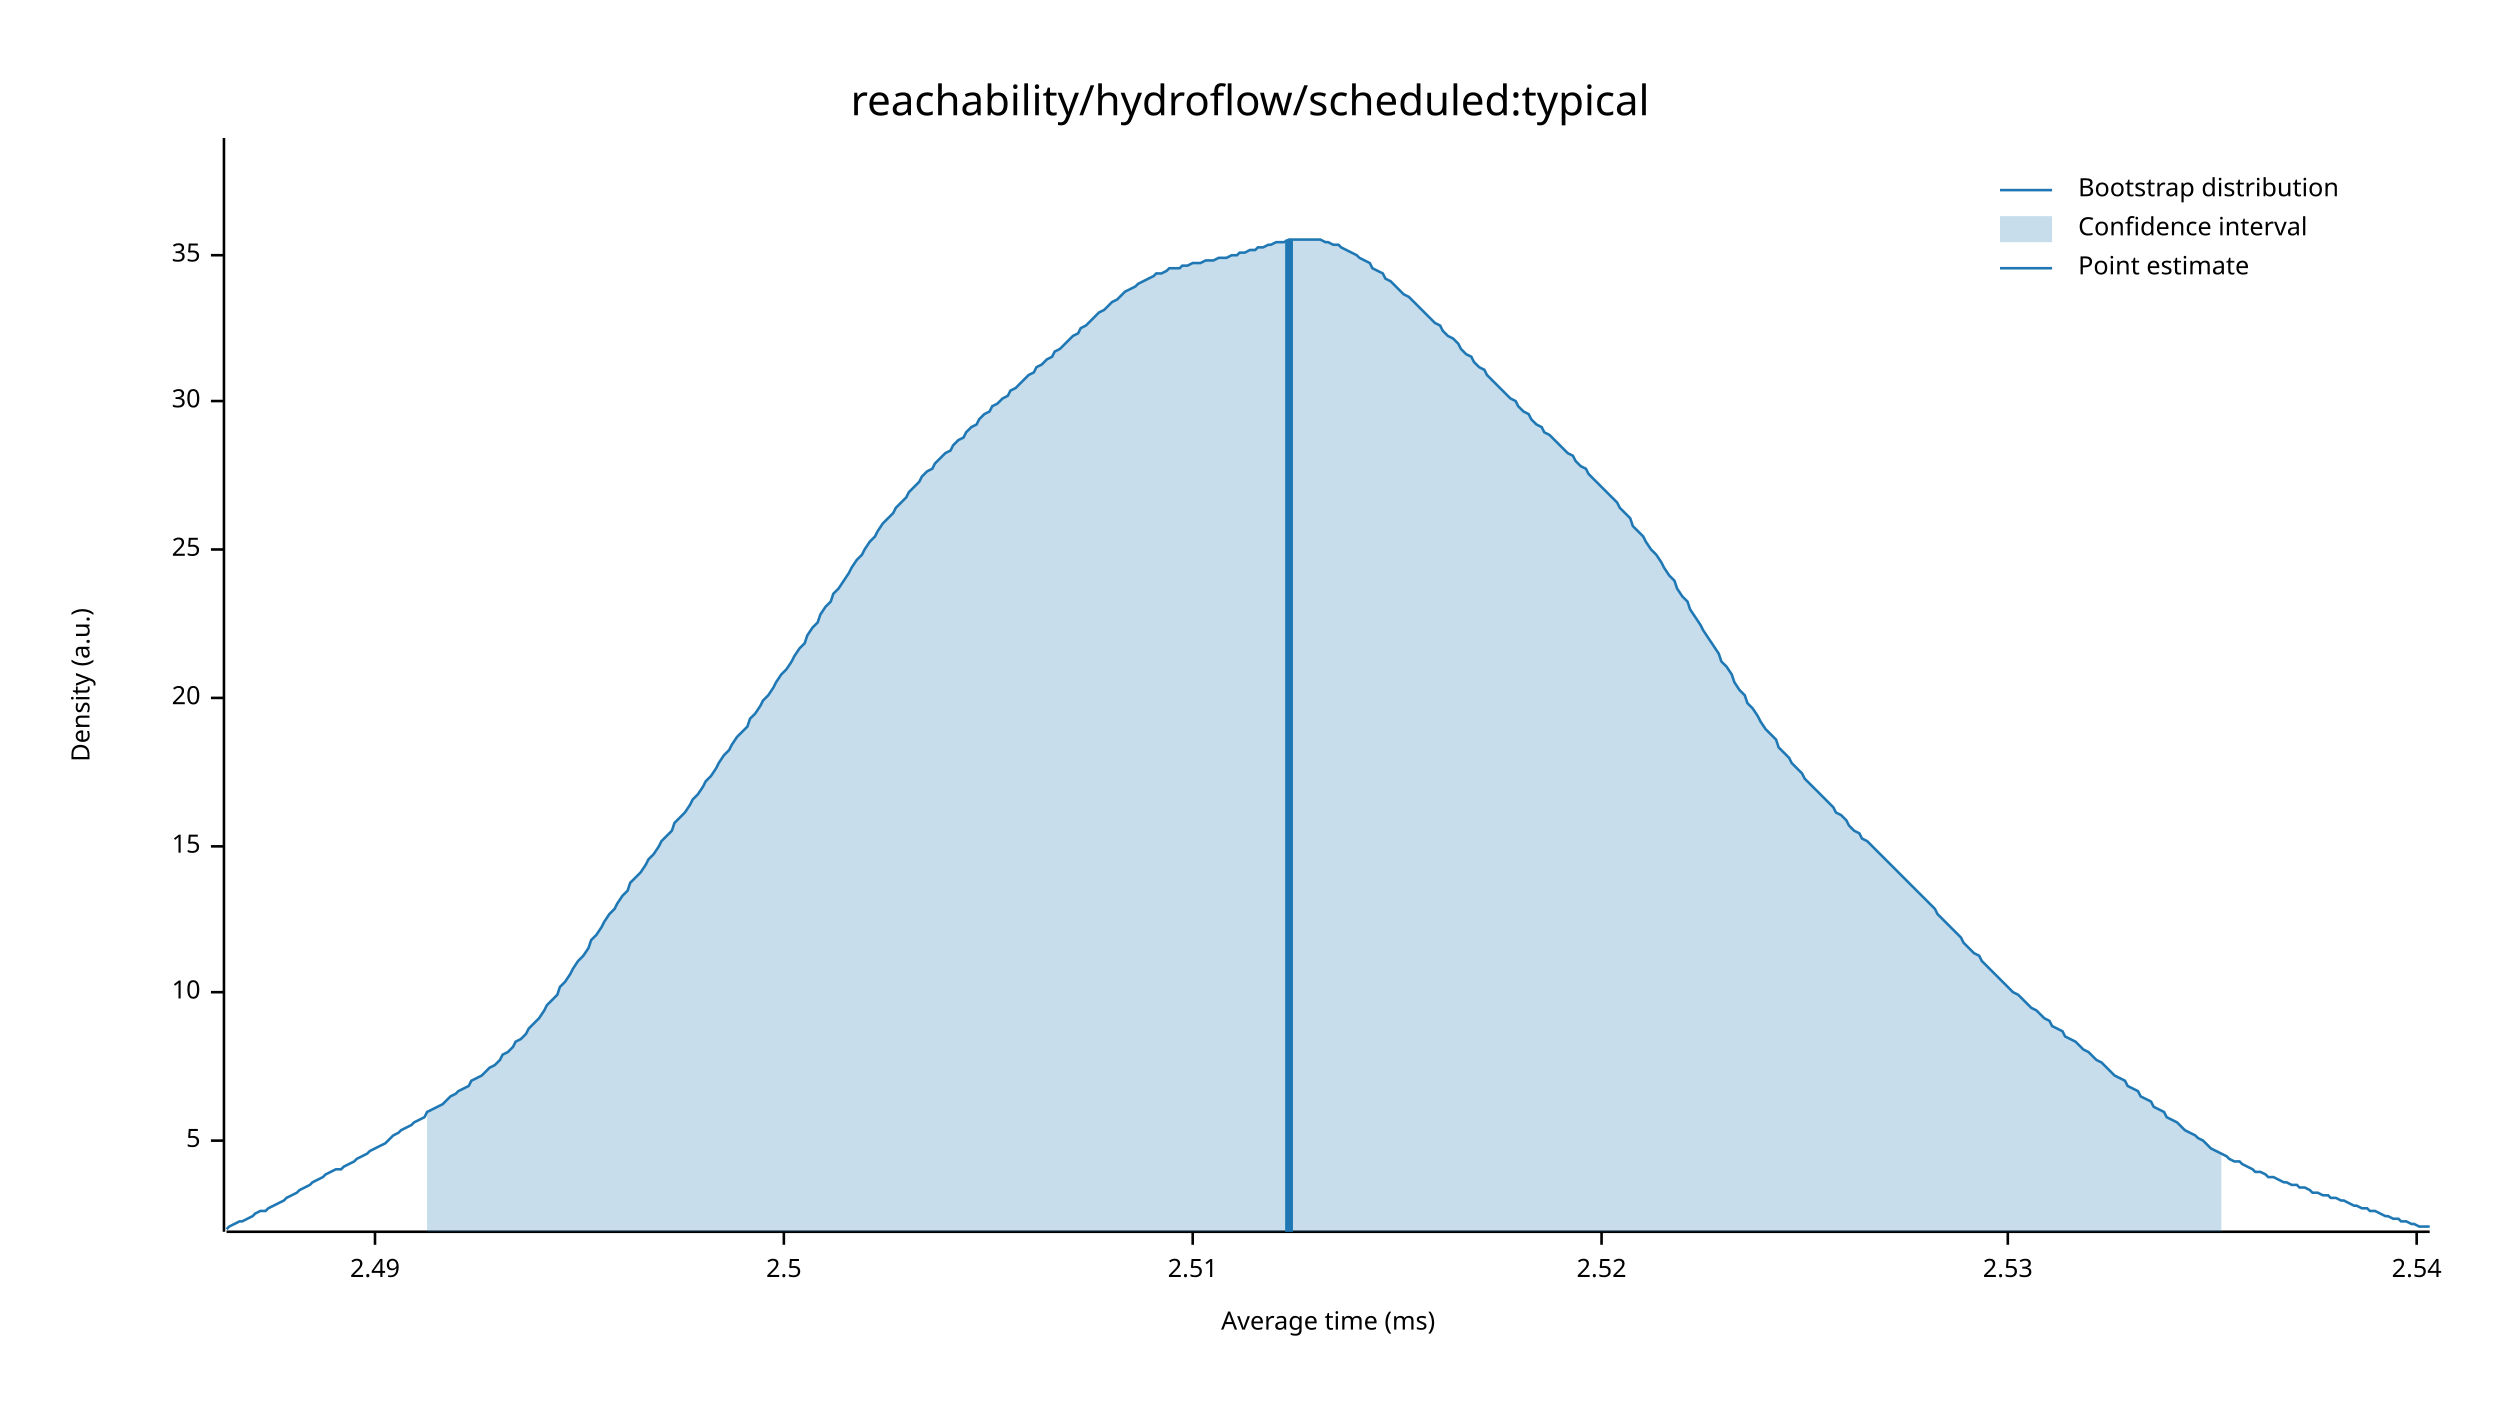
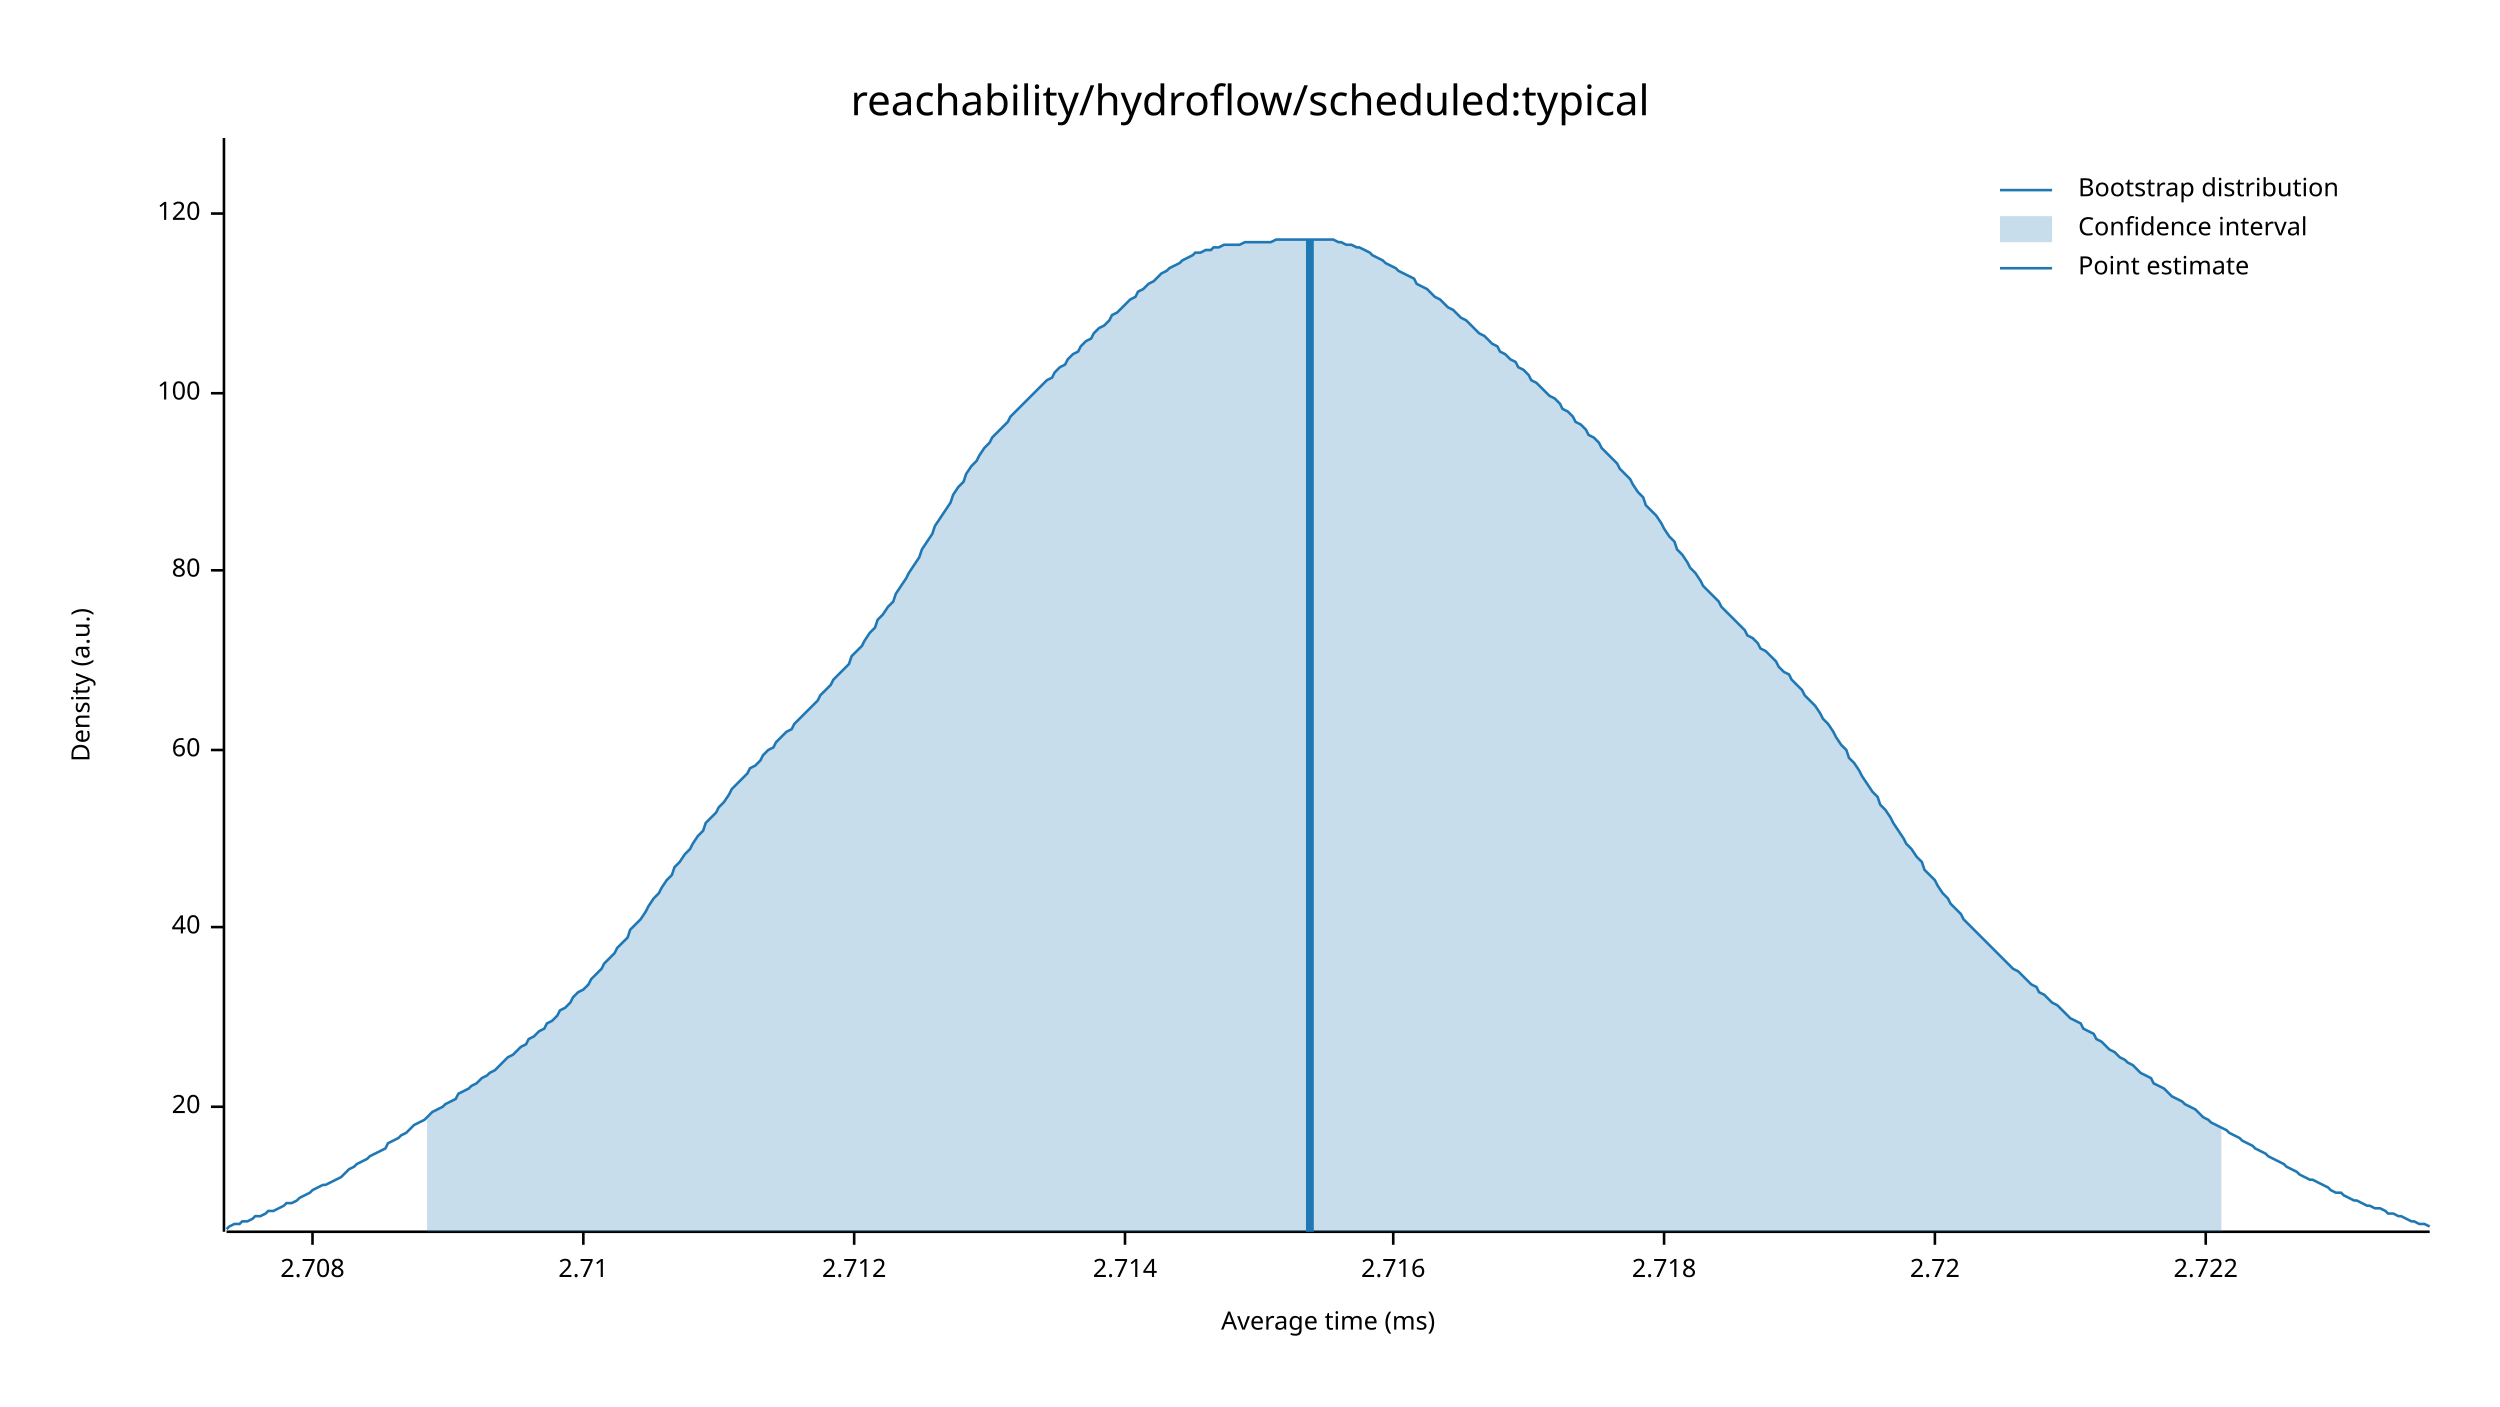
<svg xmlns="http://www.w3.org/2000/svg" width="960" height="540" viewBox="0 0 960 540">
  <text x="480" y="32" dy="0.76em" text-anchor="middle" font-family="sans-serif" font-size="16.129" opacity="1" fill="#000000">
reachability/hydroflow/scheduled:typical
</text>
  <text x="27" y="263" dy="0.76em" text-anchor="middle" font-family="sans-serif" font-size="9.677" opacity="1" fill="#000000" transform="rotate(270, 27, 263)">
Density (a.u.)
</text>
  <text x="510" y="513" dy="-0.5ex" text-anchor="middle" font-family="sans-serif" font-size="9.677" opacity="1" fill="#000000">
Average time (ms)
</text>
  <polyline fill="none" opacity="1" stroke="#000000" stroke-width="1" points="86,53 86,473 " />
-   <text x="77" y="438" dy="0.5ex" text-anchor="end" font-family="sans-serif" font-size="9.677" opacity="1" fill="#000000">
- 5
- </text>
-   <polyline fill="none" opacity="1" stroke="#000000" stroke-width="1" points="81,438 86,438 " />
-   <text x="77" y="381" dy="0.5ex" text-anchor="end" font-family="sans-serif" font-size="9.677" opacity="1" fill="#000000">
- 10
- </text>
-   <polyline fill="none" opacity="1" stroke="#000000" stroke-width="1" points="81,381 86,381 " />
-   <text x="77" y="325" dy="0.5ex" text-anchor="end" font-family="sans-serif" font-size="9.677" opacity="1" fill="#000000">
- 15
- </text>
-   <polyline fill="none" opacity="1" stroke="#000000" stroke-width="1" points="81,325 86,325 " />
-   <text x="77" y="268" dy="0.5ex" text-anchor="end" font-family="sans-serif" font-size="9.677" opacity="1" fill="#000000">
+   <text x="77" y="425" dy="0.5ex" text-anchor="end" font-family="sans-serif" font-size="9.677" opacity="1" fill="#000000">
20
</text>
-   <polyline fill="none" opacity="1" stroke="#000000" stroke-width="1" points="81,268 86,268 " />
-   <text x="77" y="211" dy="0.5ex" text-anchor="end" font-family="sans-serif" font-size="9.677" opacity="1" fill="#000000">
- 25
+   <polyline fill="none" opacity="1" stroke="#000000" stroke-width="1" points="81,425 86,425 " />
+   <text x="77" y="356" dy="0.5ex" text-anchor="end" font-family="sans-serif" font-size="9.677" opacity="1" fill="#000000">
+ 40
</text>
-   <polyline fill="none" opacity="1" stroke="#000000" stroke-width="1" points="81,211 86,211 " />
-   <text x="77" y="154" dy="0.5ex" text-anchor="end" font-family="sans-serif" font-size="9.677" opacity="1" fill="#000000">
- 30
+   <polyline fill="none" opacity="1" stroke="#000000" stroke-width="1" points="81,356 86,356 " />
+   <text x="77" y="288" dy="0.5ex" text-anchor="end" font-family="sans-serif" font-size="9.677" opacity="1" fill="#000000">
+ 60
</text>
-   <polyline fill="none" opacity="1" stroke="#000000" stroke-width="1" points="81,154 86,154 " />
-   <text x="77" y="98" dy="0.5ex" text-anchor="end" font-family="sans-serif" font-size="9.677" opacity="1" fill="#000000">
- 35
+   <polyline fill="none" opacity="1" stroke="#000000" stroke-width="1" points="81,288 86,288 " />
+   <text x="77" y="219" dy="0.5ex" text-anchor="end" font-family="sans-serif" font-size="9.677" opacity="1" fill="#000000">
+ 80
</text>
-   <polyline fill="none" opacity="1" stroke="#000000" stroke-width="1" points="81,98 86,98 " />
+   <polyline fill="none" opacity="1" stroke="#000000" stroke-width="1" points="81,219 86,219 " />
+   <text x="77" y="151" dy="0.5ex" text-anchor="end" font-family="sans-serif" font-size="9.677" opacity="1" fill="#000000">
+ 100
+ </text>
+   <polyline fill="none" opacity="1" stroke="#000000" stroke-width="1" points="81,151 86,151 " />
+   <text x="77" y="82" dy="0.5ex" text-anchor="end" font-family="sans-serif" font-size="9.677" opacity="1" fill="#000000">
+ 120
+ </text>
+   <polyline fill="none" opacity="1" stroke="#000000" stroke-width="1" points="81,82 86,82 " />
  <polyline fill="none" opacity="1" stroke="#000000" stroke-width="1" points="87,473 933,473 " />
-   <text x="144" y="483" dy="0.76em" text-anchor="middle" font-family="sans-serif" font-size="9.677" opacity="1" fill="#000000">
- 2.49
+   <text x="120" y="483" dy="0.76em" text-anchor="middle" font-family="sans-serif" font-size="9.677" opacity="1" fill="#000000">
+ 2.708
</text>
-   <polyline fill="none" opacity="1" stroke="#000000" stroke-width="1" points="144,473 144,478 " />
-   <text x="301" y="483" dy="0.76em" text-anchor="middle" font-family="sans-serif" font-size="9.677" opacity="1" fill="#000000">
- 2.5
+   <polyline fill="none" opacity="1" stroke="#000000" stroke-width="1" points="120,473 120,478 " />
+   <text x="224" y="483" dy="0.76em" text-anchor="middle" font-family="sans-serif" font-size="9.677" opacity="1" fill="#000000">
+ 2.71
</text>
-   <polyline fill="none" opacity="1" stroke="#000000" stroke-width="1" points="301,473 301,478 " />
-   <text x="458" y="483" dy="0.76em" text-anchor="middle" font-family="sans-serif" font-size="9.677" opacity="1" fill="#000000">
- 2.51
+   <polyline fill="none" opacity="1" stroke="#000000" stroke-width="1" points="224,473 224,478 " />
+   <text x="328" y="483" dy="0.76em" text-anchor="middle" font-family="sans-serif" font-size="9.677" opacity="1" fill="#000000">
+ 2.712
</text>
-   <polyline fill="none" opacity="1" stroke="#000000" stroke-width="1" points="458,473 458,478 " />
-   <text x="615" y="483" dy="0.76em" text-anchor="middle" font-family="sans-serif" font-size="9.677" opacity="1" fill="#000000">
- 2.52
+   <polyline fill="none" opacity="1" stroke="#000000" stroke-width="1" points="328,473 328,478 " />
+   <text x="432" y="483" dy="0.76em" text-anchor="middle" font-family="sans-serif" font-size="9.677" opacity="1" fill="#000000">
+ 2.714
</text>
-   <polyline fill="none" opacity="1" stroke="#000000" stroke-width="1" points="615,473 615,478 " />
-   <text x="771" y="483" dy="0.76em" text-anchor="middle" font-family="sans-serif" font-size="9.677" opacity="1" fill="#000000">
- 2.53
+   <polyline fill="none" opacity="1" stroke="#000000" stroke-width="1" points="432,473 432,478 " />
+   <text x="535" y="483" dy="0.76em" text-anchor="middle" font-family="sans-serif" font-size="9.677" opacity="1" fill="#000000">
+ 2.716
</text>
-   <polyline fill="none" opacity="1" stroke="#000000" stroke-width="1" points="771,473 771,478 " />
-   <text x="928" y="483" dy="0.76em" text-anchor="middle" font-family="sans-serif" font-size="9.677" opacity="1" fill="#000000">
- 2.54
+   <polyline fill="none" opacity="1" stroke="#000000" stroke-width="1" points="535,473 535,478 " />
+   <text x="639" y="483" dy="0.76em" text-anchor="middle" font-family="sans-serif" font-size="9.677" opacity="1" fill="#000000">
+ 2.718
</text>
-   <polyline fill="none" opacity="1" stroke="#000000" stroke-width="1" points="928,473 928,478 " />
-   <polyline fill="none" opacity="1" stroke="#1F78B4" stroke-width="1" points="87,472 88,471 90,470 92,469 93,469 95,468 97,467 98,466 100,465 102,465 103,464 105,463 107,462 109,461 110,460 112,459 114,458 115,457 117,456 119,455 120,454 122,453 124,452 125,451 127,450 129,449 131,449 132,448 134,447 136,446 137,445 139,444 141,443 142,442 144,441 146,440 148,439 149,438 151,436 153,435 154,434 156,433 158,432 159,431 161,430 163,429 164,427 166,426 168,425 170,424 171,423 173,421 175,420 176,419 178,418 180,417 181,415 183,414 185,413 187,411 188,410 190,409 192,407 193,405 195,404 197,402 198,400 200,399 202,397 203,395 205,393 207,391 209,388 210,386 212,384 214,382 215,379 217,377 219,374 220,372 222,369 224,367 226,364 227,361 229,359 231,356 232,354 234,351 236,349 237,347 239,344 241,342 242,339 244,337 246,335 248,332 249,330 251,328 253,325 254,323 256,321 258,319 259,316 261,314 263,312 265,309 266,307 268,305 270,302 271,300 273,298 275,295 276,293 278,290 280,288 281,286 283,283 285,281 287,279 288,276 290,274 292,271 293,269 295,267 297,264 298,262 300,259 302,257 304,254 305,252 307,249 309,247 310,244 312,241 314,239 315,236 317,233 319,231 320,228 322,226 324,223 326,220 327,218 329,215 331,213 332,211 334,208 336,206 337,204 339,201 341,199 343,197 344,195 346,193 348,191 349,189 351,187 353,185 354,183 356,181 358,180 359,178 361,176 363,174 365,173 366,171 368,169 370,168 371,166 373,164 375,163 376,161 378,159 380,158 381,156 383,155 385,153 387,152 388,150 390,149 392,147 393,146 395,144 397,143 398,141 400,140 402,138 404,137 405,135 407,134 409,132 410,131 412,129 414,128 415,126 417,125 419,123 420,122 422,120 424,119 426,117 427,116 429,115 431,113 432,112 434,111 436,110 437,109 439,108 441,107 443,106 444,105 446,105 448,104 449,103 451,103 453,103 454,102 456,102 458,101 459,101 461,101 463,100 465,100 466,100 468,99 470,99 471,99 473,98 475,98 476,97 478,97 480,96 482,96 483,95 485,95 487,94 488,94 490,93 492,93 493,93 495,92 497,92 498,92 500,92 502,92 504,92 505,92 507,92 509,93 510,93 512,94 514,94 515,95 517,96 519,97 521,98 522,99 524,100 526,101 527,103 529,104 531,105 532,107 534,108 536,110 537,111 539,113 541,114 543,116 544,117 546,119 548,121 549,122 551,124 553,125 554,127 556,129 558,130 560,132 561,134 563,136 565,137 566,139 568,141 570,142 571,144 573,146 575,148 576,149 578,151 580,153 582,154 583,156 585,158 587,159 588,161 590,163 592,164 593,166 595,167 597,169 599,171 600,172 602,174 604,175 605,177 607,179 609,180 610,182 612,184 614,186 615,187 617,189 619,191 621,193 622,195 624,197 626,199 627,202 629,204 631,206 632,208 634,211 636,213 638,216 639,218 641,221 643,223 644,226 646,229 648,231 649,234 651,237 653,240 654,242 656,245 658,248 660,251 661,254 663,256 665,259 666,262 668,265 670,267 671,270 673,272 675,275 676,277 678,280 680,282 682,284 683,287 685,289 687,291 688,293 690,295 692,297 693,299 695,301 697,303 699,305 700,306 702,308 704,310 705,312 707,313 709,315 710,317 712,319 714,320 715,322 717,323 719,325 721,327 722,328 724,330 726,332 727,333 729,335 731,337 732,338 734,340 736,342 738,344 739,345 741,347 743,349 744,351 746,353 748,355 749,356 751,358 753,360 754,362 756,364 758,366 760,367 761,369 763,371 765,373 766,374 768,376 770,378 771,379 773,381 775,382 777,384 778,385 780,387 782,388 783,389 785,391 787,392 788,394 790,395 792,396 793,398 795,399 797,400 799,402 800,403 802,404 804,406 805,407 807,408 809,410 810,411 812,413 814,414 816,415 817,417 819,418 821,419 822,421 824,422 826,423 827,425 829,426 831,427 832,429 834,430 836,431 838,433 839,434 841,435 843,436 844,437 846,438 848,440 849,441 851,442 853,443 855,444 856,445 858,446 860,446 861,447 863,448 865,449 866,450 868,450 870,451 871,452 873,452 875,453 877,454 878,454 880,455 882,455 883,456 885,456 887,457 888,458 890,458 892,459 894,459 895,460 897,460 899,461 900,461 902,462 904,463 905,463 907,464 909,464 910,465 912,465 914,466 916,467 917,467 919,468 921,468 922,469 924,469 926,470 927,470 929,471 931,471 933,471 " />
-   <polygon opacity="0.25" fill="#1F78B4" points="164,427 166,426 168,425 170,424 171,423 173,421 175,420 176,419 178,418 180,417 181,415 183,414 185,413 187,411 188,410 190,409 192,407 193,405 195,404 197,402 198,400 200,399 202,397 203,395 205,393 207,391 209,388 210,386 212,384 214,382 215,379 217,377 219,374 220,372 222,369 224,367 226,364 227,361 229,359 231,356 232,354 234,351 236,349 237,347 239,344 241,342 242,339 244,337 246,335 248,332 249,330 251,328 253,325 254,323 256,321 258,319 259,316 261,314 263,312 265,309 266,307 268,305 270,302 271,300 273,298 275,295 276,293 278,290 280,288 281,286 283,283 285,281 287,279 288,276 290,274 292,271 293,269 295,267 297,264 298,262 300,259 302,257 304,254 305,252 307,249 309,247 310,244 312,241 314,239 315,236 317,233 319,231 320,228 322,226 324,223 326,220 327,218 329,215 331,213 332,211 334,208 336,206 337,204 339,201 341,199 343,197 344,195 346,193 348,191 349,189 351,187 353,185 354,183 356,181 358,180 359,178 361,176 363,174 365,173 366,171 368,169 370,168 371,166 373,164 375,163 376,161 378,159 380,158 381,156 383,155 385,153 387,152 388,150 390,149 392,147 393,146 395,144 397,143 398,141 400,140 402,138 404,137 405,135 407,134 409,132 410,131 412,129 414,128 415,126 417,125 419,123 420,122 422,120 424,119 426,117 427,116 429,115 431,113 432,112 434,111 436,110 437,109 439,108 441,107 443,106 444,105 446,105 448,104 449,103 451,103 453,103 454,102 456,102 458,101 459,101 461,101 463,100 465,100 466,100 468,99 470,99 471,99 473,98 475,98 476,97 478,97 480,96 482,96 483,95 485,95 487,94 488,94 490,93 492,93 493,93 495,92 497,92 498,92 500,92 502,92 504,92 505,92 507,92 509,93 510,93 512,94 514,94 515,95 517,96 519,97 521,98 522,99 524,100 526,101 527,103 529,104 531,105 532,107 534,108 536,110 537,111 539,113 541,114 543,116 544,117 546,119 548,121 549,122 551,124 553,125 554,127 556,129 558,130 560,132 561,134 563,136 565,137 566,139 568,141 570,142 571,144 573,146 575,148 576,149 578,151 580,153 582,154 583,156 585,158 587,159 588,161 590,163 592,164 593,166 595,167 597,169 599,171 600,172 602,174 604,175 605,177 607,179 609,180 610,182 612,184 614,186 615,187 617,189 619,191 621,193 622,195 624,197 626,199 627,202 629,204 631,206 632,208 634,211 636,213 638,216 639,218 641,221 643,223 644,226 646,229 648,231 649,234 651,237 653,240 654,242 656,245 658,248 660,251 661,254 663,256 665,259 666,262 668,265 670,267 671,270 673,272 675,275 676,277 678,280 680,282 682,284 683,287 685,289 687,291 688,293 690,295 692,297 693,299 695,301 697,303 699,305 700,306 702,308 704,310 705,312 707,313 709,315 710,317 712,319 714,320 715,322 717,323 719,325 721,327 722,328 724,330 726,332 727,333 729,335 731,337 732,338 734,340 736,342 738,344 739,345 741,347 743,349 744,351 746,353 748,355 749,356 751,358 753,360 754,362 756,364 758,366 760,367 761,369 763,371 765,373 766,374 768,376 770,378 771,379 773,381 775,382 777,384 778,385 780,387 782,388 783,389 785,391 787,392 788,394 790,395 792,396 793,398 795,399 797,400 799,402 800,403 802,404 804,406 805,407 807,408 809,410 810,411 812,413 814,414 816,415 817,417 819,418 821,419 822,421 824,422 826,423 827,425 829,426 831,427 832,429 834,430 836,431 838,433 839,434 841,435 843,436 844,437 846,438 848,440 849,441 851,442 853,443 853,473 164,473 " />
-   <polyline fill="none" opacity="1" stroke="#1F78B4" stroke-width="3" points="495,473 495,92 " />
+   <polyline fill="none" opacity="1" stroke="#000000" stroke-width="1" points="639,473 639,478 " />
+   <text x="743" y="483" dy="0.76em" text-anchor="middle" font-family="sans-serif" font-size="9.677" opacity="1" fill="#000000">
+ 2.72
+ </text>
+   <polyline fill="none" opacity="1" stroke="#000000" stroke-width="1" points="743,473 743,478 " />
+   <text x="847" y="483" dy="0.76em" text-anchor="middle" font-family="sans-serif" font-size="9.677" opacity="1" fill="#000000">
+ 2.722
+ </text>
+   <polyline fill="none" opacity="1" stroke="#000000" stroke-width="1" points="847,473 847,478 " />
+   <polyline fill="none" opacity="1" stroke="#1F78B4" stroke-width="1" points="87,472 88,471 90,470 92,470 93,469 95,469 97,468 98,467 100,467 102,466 103,465 105,465 107,464 109,463 110,462 112,462 114,461 115,460 117,459 119,458 120,457 122,456 124,455 125,455 127,454 129,453 131,452 132,451 134,449 136,448 137,447 139,446 141,445 142,444 144,443 146,442 148,441 149,439 151,438 153,437 154,436 156,435 158,433 159,432 161,431 163,430 164,429 166,427 168,426 170,425 171,424 173,423 175,422 176,420 178,419 180,418 181,417 183,416 185,414 187,413 188,412 190,411 192,409 193,408 195,406 197,405 198,404 200,402 202,401 203,399 205,398 207,396 209,395 210,393 212,392 214,390 215,388 217,387 219,385 220,383 222,381 224,380 226,378 227,376 229,374 231,372 232,370 234,368 236,366 237,364 239,362 241,360 242,357 244,355 246,353 248,350 249,348 251,345 253,343 254,341 256,338 258,336 259,333 261,331 263,328 265,326 266,324 268,321 270,319 271,316 273,314 275,312 276,310 278,308 280,305 281,303 283,301 285,299 287,297 288,295 290,294 292,292 293,290 295,288 297,287 298,285 300,283 302,281 304,280 305,278 307,276 309,274 310,273 312,271 314,269 315,267 317,265 319,263 320,261 322,259 324,257 326,255 327,252 329,250 331,248 332,246 334,243 336,241 337,238 339,236 341,233 343,231 344,228 346,225 348,222 349,220 351,217 353,214 354,211 356,208 358,205 359,202 361,199 363,196 365,193 366,190 368,187 370,185 371,182 373,179 375,177 376,175 378,172 380,170 381,168 383,166 385,164 387,162 388,160 390,158 392,156 393,155 395,153 397,151 398,150 400,148 402,146 404,145 405,143 407,141 409,140 410,138 412,136 414,135 415,133 417,131 419,130 420,128 422,126 424,125 426,123 427,121 429,120 431,118 432,117 434,115 436,114 437,112 439,111 441,109 443,108 444,107 446,105 448,104 449,103 451,102 453,101 454,100 456,99 458,98 459,97 461,97 463,96 465,96 466,95 468,95 470,94 471,94 473,94 475,94 476,94 478,93 480,93 482,93 483,93 485,93 487,93 488,93 490,92 492,92 493,92 495,92 497,92 498,92 500,92 502,92 504,92 505,92 507,92 509,92 510,92 512,92 514,93 515,93 517,94 519,94 521,95 522,95 524,96 526,97 527,98 529,99 531,100 532,101 534,102 536,103 537,104 539,105 541,106 543,107 544,109 546,110 548,111 549,112 551,114 553,115 554,116 556,118 558,119 560,121 561,122 563,123 565,125 566,126 568,128 570,129 571,130 573,132 575,133 576,135 578,136 580,138 582,139 583,141 585,142 587,144 588,146 590,147 592,149 593,150 595,152 597,153 599,155 600,157 602,158 604,160 605,162 607,163 609,165 610,167 612,168 614,170 615,172 617,174 619,176 621,178 622,180 624,182 626,184 627,186 629,189 631,191 632,194 634,196 636,198 638,201 639,203 641,206 643,208 644,211 646,213 648,216 649,218 651,220 653,223 654,225 656,227 658,229 660,231 661,233 663,235 665,237 666,238 668,240 670,242 671,244 673,245 675,247 676,249 678,250 680,252 682,254 683,256 685,258 687,259 688,261 690,263 692,265 693,267 695,269 697,271 699,274 700,276 702,278 704,281 705,283 707,286 709,288 710,291 712,293 714,296 715,298 717,301 719,304 721,306 722,309 724,311 726,314 727,316 729,319 731,322 732,324 734,326 736,329 738,331 739,334 741,336 743,338 744,340 746,343 748,345 749,347 751,349 753,351 754,353 756,355 758,357 760,359 761,360 763,362 765,364 766,365 768,367 770,369 771,370 773,372 775,373 777,375 778,376 780,378 782,379 783,381 785,382 787,384 788,385 790,386 792,388 793,389 795,391 797,392 799,393 800,395 802,396 804,397 805,399 807,400 809,402 810,403 812,404 814,406 816,407 817,408 819,409 821,411 822,412 824,413 826,414 827,416 829,417 831,418 832,419 834,421 836,422 838,423 839,424 841,425 843,426 844,427 846,429 848,430 849,431 851,432 853,433 855,434 856,435 858,436 860,437 861,438 863,439 865,440 866,441 868,442 870,443 871,444 873,445 875,446 877,447 878,448 880,449 882,450 883,451 885,452 887,453 888,453 890,454 892,455 894,456 895,457 897,458 899,458 900,459 902,460 904,461 905,461 907,462 909,463 910,463 912,464 914,464 916,465 917,466 919,466 921,467 922,467 924,468 926,469 927,469 929,470 931,470 933,471 " />
+   <polygon opacity="0.25" fill="#1F78B4" points="164,429 166,427 168,426 170,425 171,424 173,423 175,422 176,420 178,419 180,418 181,417 183,416 185,414 187,413 188,412 190,411 192,409 193,408 195,406 197,405 198,404 200,402 202,401 203,399 205,398 207,396 209,395 210,393 212,392 214,390 215,388 217,387 219,385 220,383 222,381 224,380 226,378 227,376 229,374 231,372 232,370 234,368 236,366 237,364 239,362 241,360 242,357 244,355 246,353 248,350 249,348 251,345 253,343 254,341 256,338 258,336 259,333 261,331 263,328 265,326 266,324 268,321 270,319 271,316 273,314 275,312 276,310 278,308 280,305 281,303 283,301 285,299 287,297 288,295 290,294 292,292 293,290 295,288 297,287 298,285 300,283 302,281 304,280 305,278 307,276 309,274 310,273 312,271 314,269 315,267 317,265 319,263 320,261 322,259 324,257 326,255 327,252 329,250 331,248 332,246 334,243 336,241 337,238 339,236 341,233 343,231 344,228 346,225 348,222 349,220 351,217 353,214 354,211 356,208 358,205 359,202 361,199 363,196 365,193 366,190 368,187 370,185 371,182 373,179 375,177 376,175 378,172 380,170 381,168 383,166 385,164 387,162 388,160 390,158 392,156 393,155 395,153 397,151 398,150 400,148 402,146 404,145 405,143 407,141 409,140 410,138 412,136 414,135 415,133 417,131 419,130 420,128 422,126 424,125 426,123 427,121 429,120 431,118 432,117 434,115 436,114 437,112 439,111 441,109 443,108 444,107 446,105 448,104 449,103 451,102 453,101 454,100 456,99 458,98 459,97 461,97 463,96 465,96 466,95 468,95 470,94 471,94 473,94 475,94 476,94 478,93 480,93 482,93 483,93 485,93 487,93 488,93 490,92 492,92 493,92 495,92 497,92 498,92 500,92 502,92 504,92 505,92 507,92 509,92 510,92 512,92 514,93 515,93 517,94 519,94 521,95 522,95 524,96 526,97 527,98 529,99 531,100 532,101 534,102 536,103 537,104 539,105 541,106 543,107 544,109 546,110 548,111 549,112 551,114 553,115 554,116 556,118 558,119 560,121 561,122 563,123 565,125 566,126 568,128 570,129 571,130 573,132 575,133 576,135 578,136 580,138 582,139 583,141 585,142 587,144 588,146 590,147 592,149 593,150 595,152 597,153 599,155 600,157 602,158 604,160 605,162 607,163 609,165 610,167 612,168 614,170 615,172 617,174 619,176 621,178 622,180 624,182 626,184 627,186 629,189 631,191 632,194 634,196 636,198 638,201 639,203 641,206 643,208 644,211 646,213 648,216 649,218 651,220 653,223 654,225 656,227 658,229 660,231 661,233 663,235 665,237 666,238 668,240 670,242 671,244 673,245 675,247 676,249 678,250 680,252 682,254 683,256 685,258 687,259 688,261 690,263 692,265 693,267 695,269 697,271 699,274 700,276 702,278 704,281 705,283 707,286 709,288 710,291 712,293 714,296 715,298 717,301 719,304 721,306 722,309 724,311 726,314 727,316 729,319 731,322 732,324 734,326 736,329 738,331 739,334 741,336 743,338 744,340 746,343 748,345 749,347 751,349 753,351 754,353 756,355 758,357 760,359 761,360 763,362 765,364 766,365 768,367 770,369 771,370 773,372 775,373 777,375 778,376 780,378 782,379 783,381 785,382 787,384 788,385 790,386 792,388 793,389 795,391 797,392 799,393 800,395 802,396 804,397 805,399 807,400 809,402 810,403 812,404 814,406 816,407 817,408 819,409 821,411 822,412 824,413 826,414 827,416 829,417 831,418 832,419 834,421 836,422 838,423 839,424 841,425 843,426 844,427 846,429 848,430 849,431 851,432 853,433 853,473 164,473 " />
+   <polyline fill="none" opacity="1" stroke="#1F78B4" stroke-width="3" points="503,473 503,92 " />
  <text x="798" y="68" dy="0.76em" text-anchor="start" font-family="sans-serif" font-size="9.677" opacity="1" fill="#000000">
Bootstrap distribution
</text>
  <text x="798" y="83" dy="0.76em" text-anchor="start" font-family="sans-serif" font-size="9.677" opacity="1" fill="#000000">
Confidence interval
</text>
  <text x="798" y="98" dy="0.76em" text-anchor="start" font-family="sans-serif" font-size="9.677" opacity="1" fill="#000000">
Point estimate
</text>
  <polyline fill="none" opacity="1" stroke="#1F78B4" stroke-width="1" points="768,73 788,73 " />
  <rect x="768" y="83" width="20" height="10" opacity="0.25" fill="#1F78B4" stroke="none" />
  <polyline fill="none" opacity="1" stroke="#1F78B4" stroke-width="1" points="768,103 788,103 " />
</svg>
